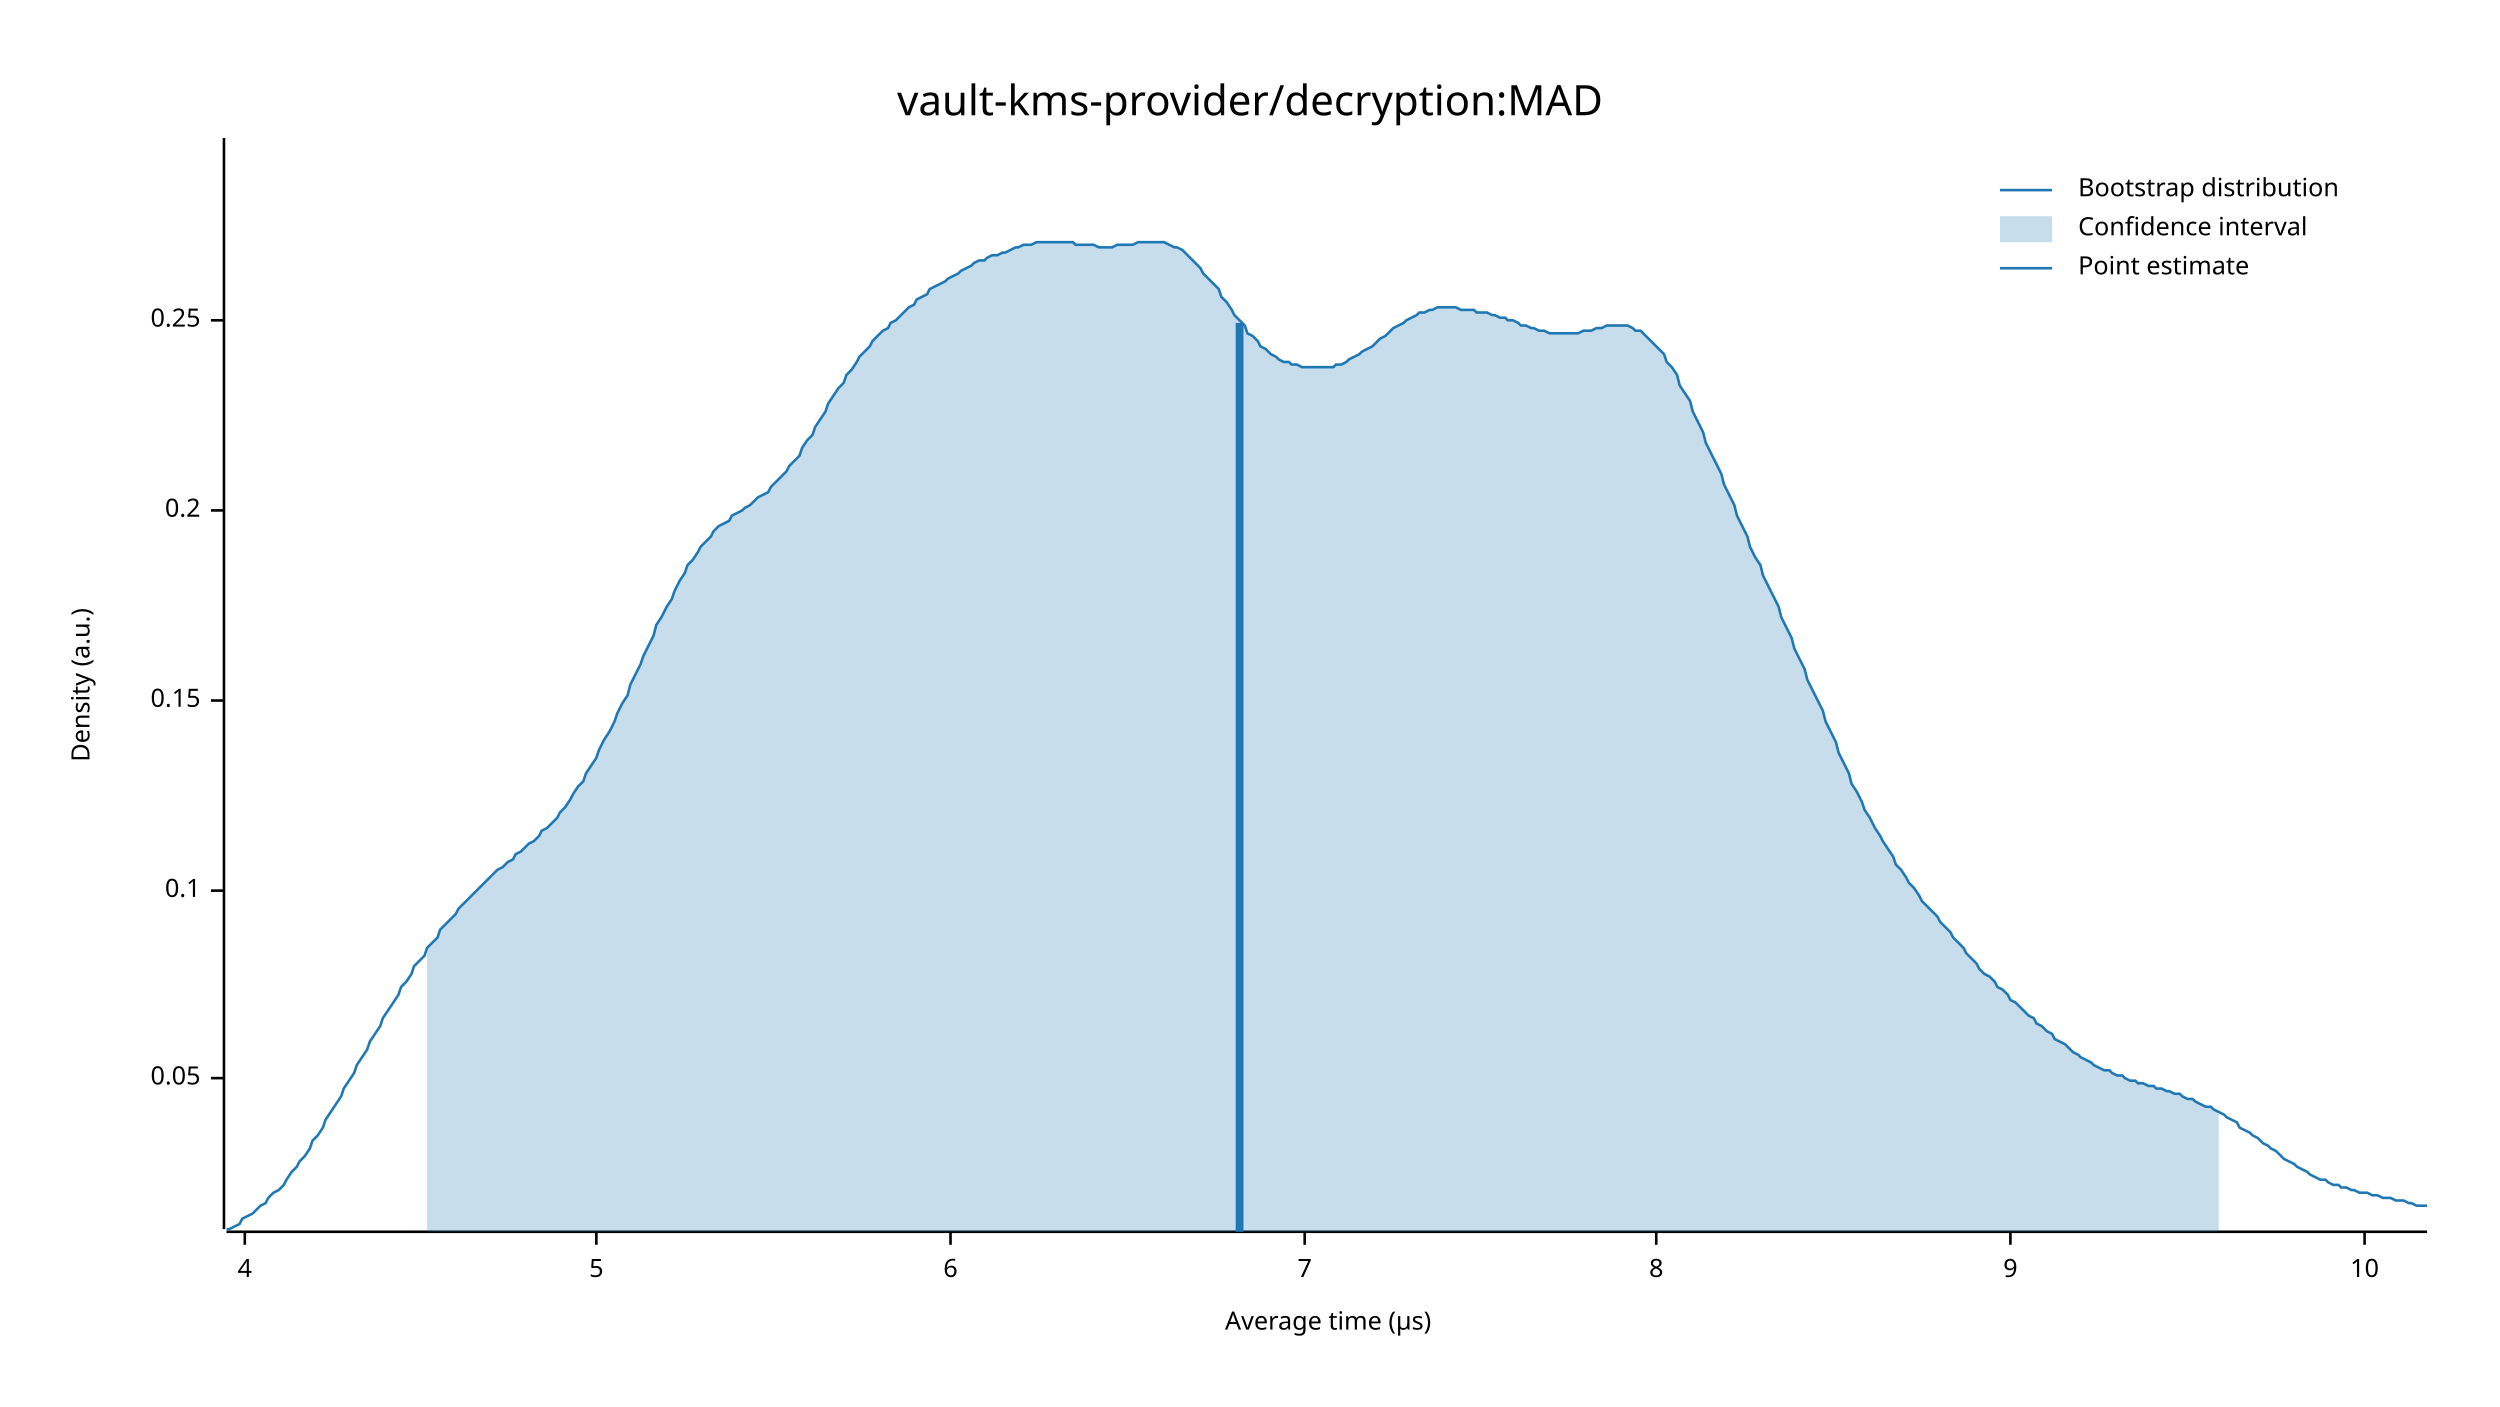
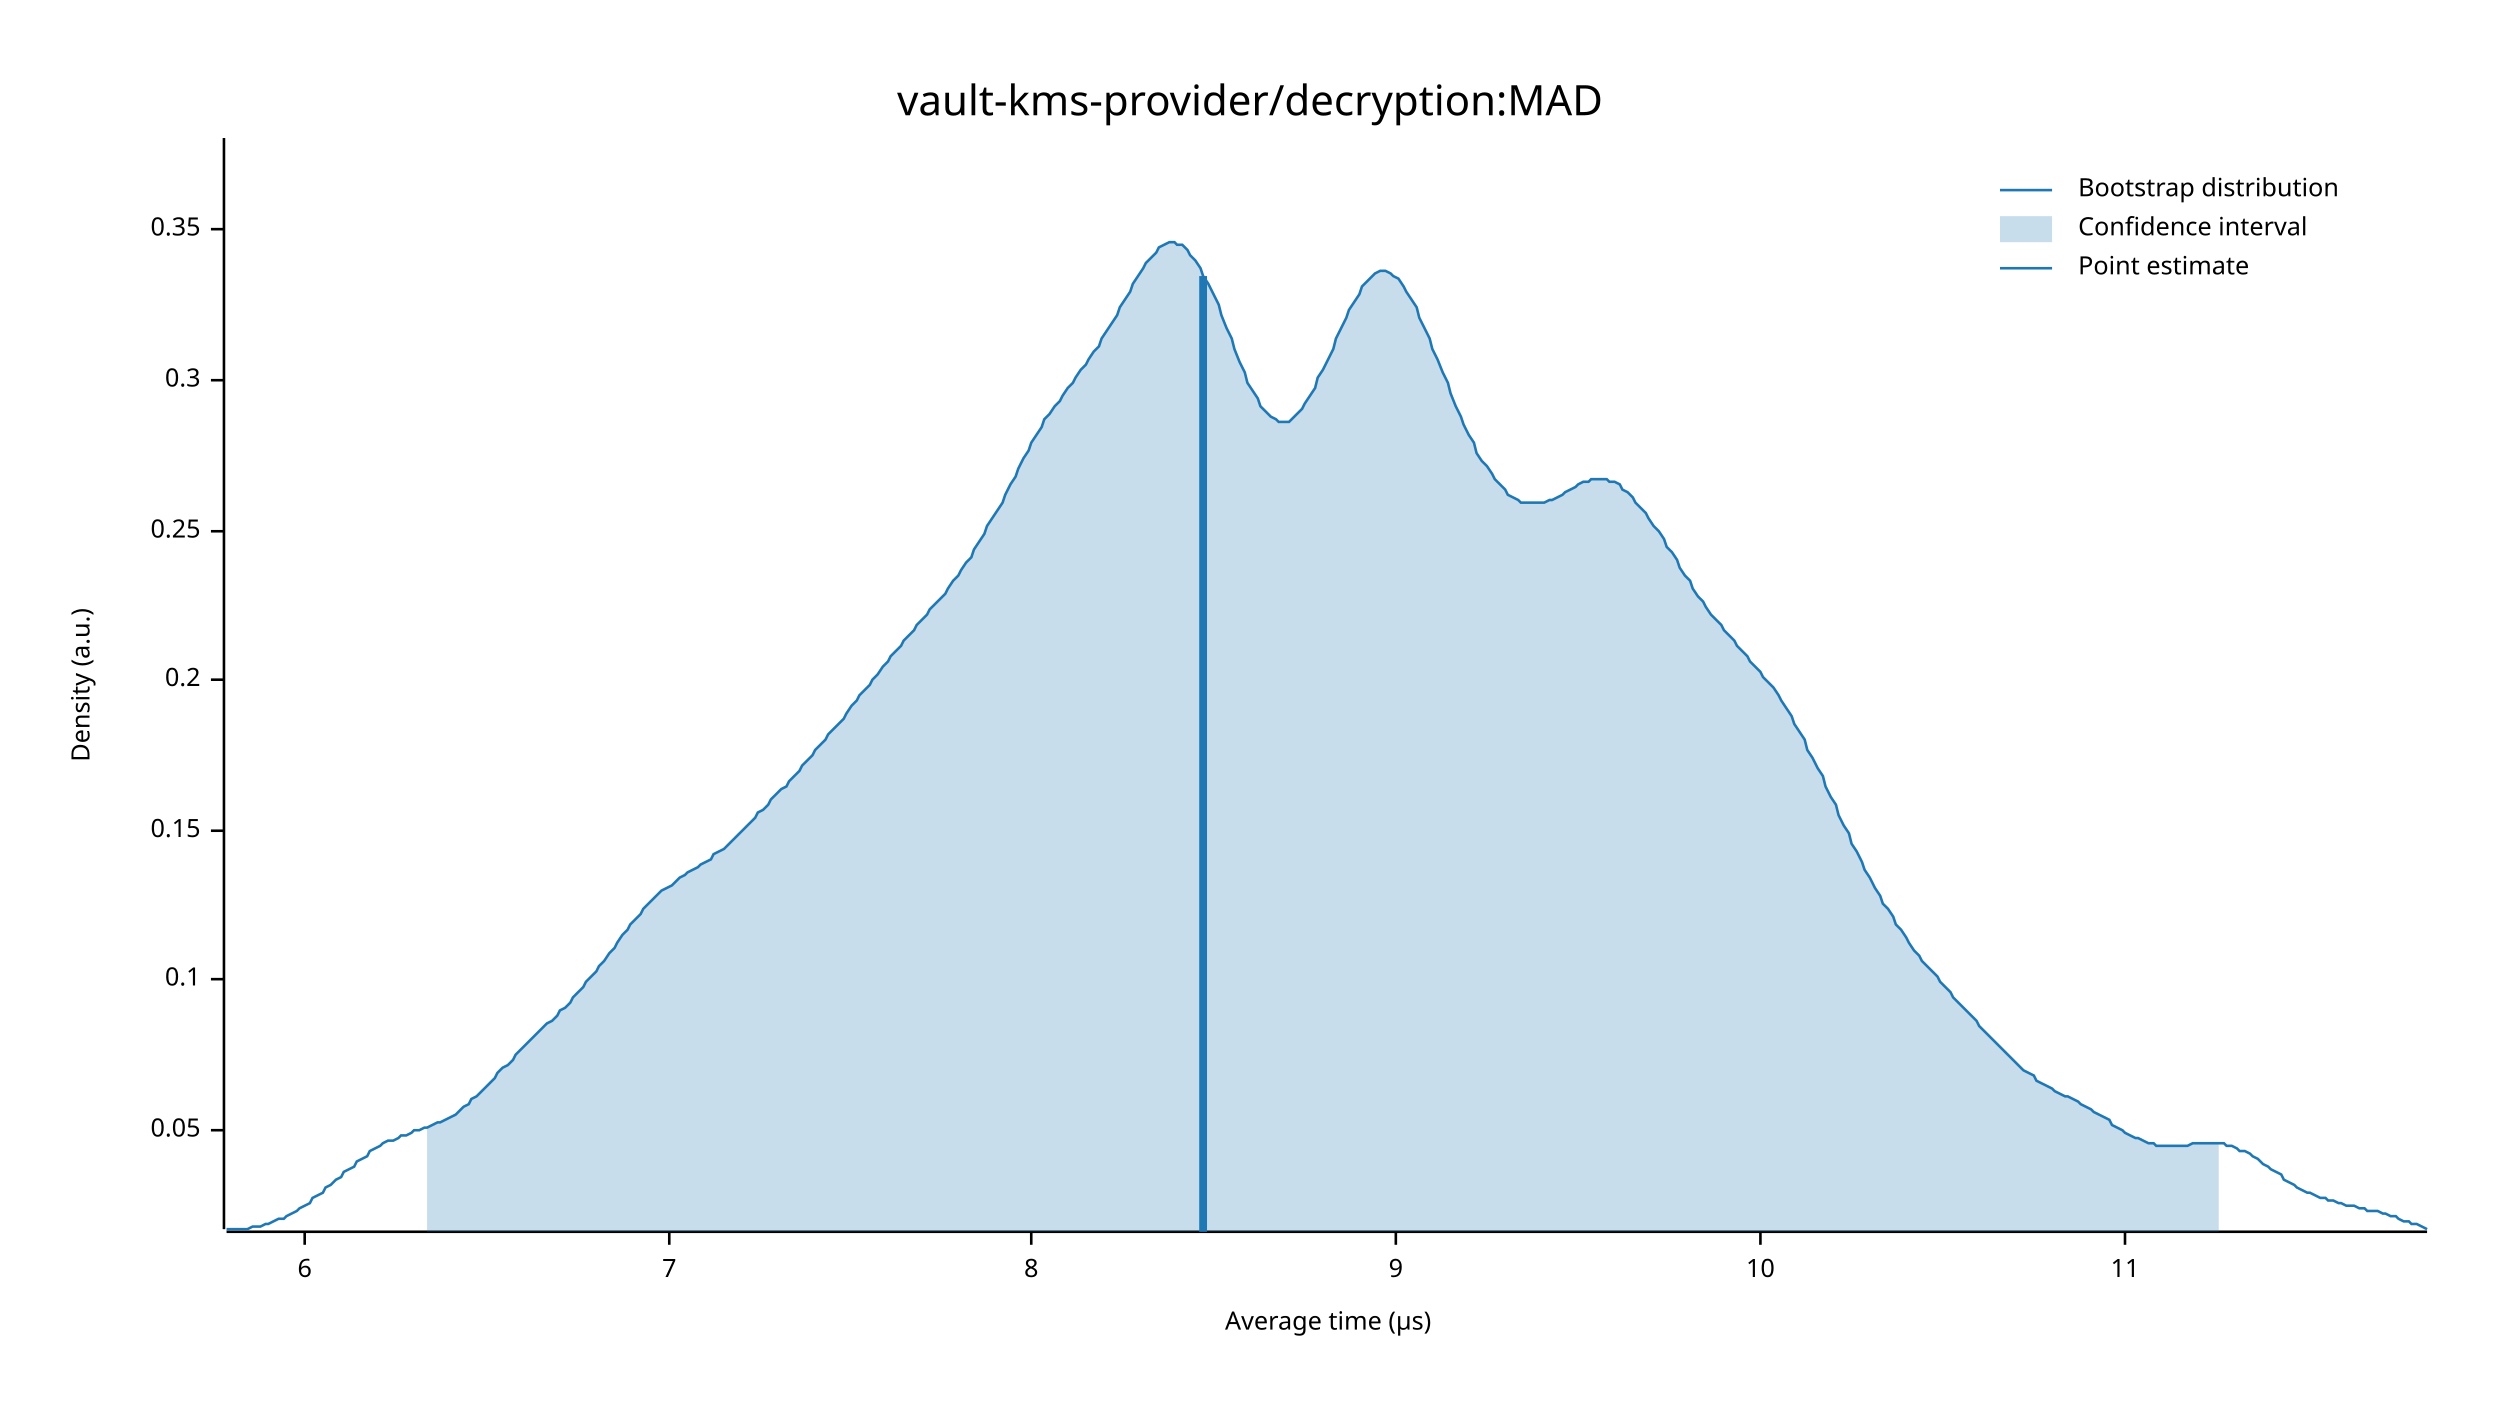
<svg xmlns="http://www.w3.org/2000/svg" width="960" height="540" viewBox="0 0 960 540">
  <text x="480" y="32" dy="0.76em" text-anchor="middle" font-family="sans-serif" font-size="16.129" opacity="1" fill="#000000">
vault-kms-provider/decryption:MAD
</text>
  <text x="27" y="263" dy="0.76em" text-anchor="middle" font-family="sans-serif" font-size="9.677" opacity="1" fill="#000000" transform="rotate(270, 27, 263)">
Density (a.u.)
</text>
  <text x="510" y="513" dy="-0.5ex" text-anchor="middle" font-family="sans-serif" font-size="9.677" opacity="1" fill="#000000">
Average time (µs)
</text>
  <polyline fill="none" opacity="1" stroke="#000000" stroke-width="1" points="86,53 86,472 " />
-   <text x="77" y="414" dy="0.5ex" text-anchor="end" font-family="sans-serif" font-size="9.677" opacity="1" fill="#000000">
+   <text x="77" y="434" dy="0.5ex" text-anchor="end" font-family="sans-serif" font-size="9.677" opacity="1" fill="#000000">
0.05
</text>
-   <polyline fill="none" opacity="1" stroke="#000000" stroke-width="1" points="81,414 86,414 " />
-   <text x="77" y="342" dy="0.5ex" text-anchor="end" font-family="sans-serif" font-size="9.677" opacity="1" fill="#000000">
+   <polyline fill="none" opacity="1" stroke="#000000" stroke-width="1" points="81,434 86,434 " />
+   <text x="77" y="376" dy="0.5ex" text-anchor="end" font-family="sans-serif" font-size="9.677" opacity="1" fill="#000000">
0.1
</text>
-   <polyline fill="none" opacity="1" stroke="#000000" stroke-width="1" points="81,342 86,342 " />
-   <text x="77" y="269" dy="0.5ex" text-anchor="end" font-family="sans-serif" font-size="9.677" opacity="1" fill="#000000">
+   <polyline fill="none" opacity="1" stroke="#000000" stroke-width="1" points="81,376 86,376 " />
+   <text x="77" y="319" dy="0.5ex" text-anchor="end" font-family="sans-serif" font-size="9.677" opacity="1" fill="#000000">
0.15
</text>
-   <polyline fill="none" opacity="1" stroke="#000000" stroke-width="1" points="81,269 86,269 " />
-   <text x="77" y="196" dy="0.5ex" text-anchor="end" font-family="sans-serif" font-size="9.677" opacity="1" fill="#000000">
+   <polyline fill="none" opacity="1" stroke="#000000" stroke-width="1" points="81,319 86,319 " />
+   <text x="77" y="261" dy="0.5ex" text-anchor="end" font-family="sans-serif" font-size="9.677" opacity="1" fill="#000000">
0.2
</text>
-   <polyline fill="none" opacity="1" stroke="#000000" stroke-width="1" points="81,196 86,196 " />
-   <text x="77" y="123" dy="0.5ex" text-anchor="end" font-family="sans-serif" font-size="9.677" opacity="1" fill="#000000">
+   <polyline fill="none" opacity="1" stroke="#000000" stroke-width="1" points="81,261 86,261 " />
+   <text x="77" y="204" dy="0.5ex" text-anchor="end" font-family="sans-serif" font-size="9.677" opacity="1" fill="#000000">
0.25
</text>
-   <polyline fill="none" opacity="1" stroke="#000000" stroke-width="1" points="81,123 86,123 " />
+   <polyline fill="none" opacity="1" stroke="#000000" stroke-width="1" points="81,204 86,204 " />
+   <text x="77" y="146" dy="0.5ex" text-anchor="end" font-family="sans-serif" font-size="9.677" opacity="1" fill="#000000">
+ 0.3
+ </text>
+   <polyline fill="none" opacity="1" stroke="#000000" stroke-width="1" points="81,146 86,146 " />
+   <text x="77" y="88" dy="0.5ex" text-anchor="end" font-family="sans-serif" font-size="9.677" opacity="1" fill="#000000">
+ 0.35
+ </text>
+   <polyline fill="none" opacity="1" stroke="#000000" stroke-width="1" points="81,88 86,88 " />
  <polyline fill="none" opacity="1" stroke="#000000" stroke-width="1" points="87,473 932,473 " />
-   <text x="94" y="483" dy="0.76em" text-anchor="middle" font-family="sans-serif" font-size="9.677" opacity="1" fill="#000000">
- 4
- </text>
-   <polyline fill="none" opacity="1" stroke="#000000" stroke-width="1" points="94,473 94,478 " />
-   <text x="229" y="483" dy="0.76em" text-anchor="middle" font-family="sans-serif" font-size="9.677" opacity="1" fill="#000000">
- 5
- </text>
-   <polyline fill="none" opacity="1" stroke="#000000" stroke-width="1" points="229,473 229,478 " />
-   <text x="365" y="483" dy="0.76em" text-anchor="middle" font-family="sans-serif" font-size="9.677" opacity="1" fill="#000000">
+   <text x="117" y="483" dy="0.76em" text-anchor="middle" font-family="sans-serif" font-size="9.677" opacity="1" fill="#000000">
6
</text>
-   <polyline fill="none" opacity="1" stroke="#000000" stroke-width="1" points="365,473 365,478 " />
-   <text x="501" y="483" dy="0.76em" text-anchor="middle" font-family="sans-serif" font-size="9.677" opacity="1" fill="#000000">
+   <polyline fill="none" opacity="1" stroke="#000000" stroke-width="1" points="117,473 117,478 " />
+   <text x="257" y="483" dy="0.76em" text-anchor="middle" font-family="sans-serif" font-size="9.677" opacity="1" fill="#000000">
7
</text>
-   <polyline fill="none" opacity="1" stroke="#000000" stroke-width="1" points="501,473 501,478 " />
-   <text x="636" y="483" dy="0.76em" text-anchor="middle" font-family="sans-serif" font-size="9.677" opacity="1" fill="#000000">
+   <polyline fill="none" opacity="1" stroke="#000000" stroke-width="1" points="257,473 257,478 " />
+   <text x="396" y="483" dy="0.76em" text-anchor="middle" font-family="sans-serif" font-size="9.677" opacity="1" fill="#000000">
8
</text>
-   <polyline fill="none" opacity="1" stroke="#000000" stroke-width="1" points="636,473 636,478 " />
-   <text x="772" y="483" dy="0.76em" text-anchor="middle" font-family="sans-serif" font-size="9.677" opacity="1" fill="#000000">
+   <polyline fill="none" opacity="1" stroke="#000000" stroke-width="1" points="396,473 396,478 " />
+   <text x="536" y="483" dy="0.76em" text-anchor="middle" font-family="sans-serif" font-size="9.677" opacity="1" fill="#000000">
9
</text>
-   <polyline fill="none" opacity="1" stroke="#000000" stroke-width="1" points="772,473 772,478 " />
-   <text x="908" y="483" dy="0.76em" text-anchor="middle" font-family="sans-serif" font-size="9.677" opacity="1" fill="#000000">
+   <polyline fill="none" opacity="1" stroke="#000000" stroke-width="1" points="536,473 536,478 " />
+   <text x="676" y="483" dy="0.76em" text-anchor="middle" font-family="sans-serif" font-size="9.677" opacity="1" fill="#000000">
10
</text>
-   <polyline fill="none" opacity="1" stroke="#000000" stroke-width="1" points="908,473 908,478 " />
-   <polyline fill="none" opacity="1" stroke="#1F78B4" stroke-width="1" points="87,472 88,472 90,471 92,470 93,468 95,467 97,466 98,465 100,463 102,462 103,460 105,458 107,457 109,455 110,453 112,450 114,448 115,446 117,444 119,441 120,438 122,436 124,433 125,430 127,427 129,424 131,421 132,418 134,415 136,412 137,409 139,406 141,403 142,400 144,397 146,394 147,391 149,388 151,385 153,382 154,379 156,377 158,374 159,371 161,369 163,367 164,364 166,362 168,360 169,357 171,355 173,353 175,351 176,349 178,347 180,345 181,344 183,342 185,340 186,339 188,337 190,335 191,334 193,333 195,331 197,330 198,328 200,327 202,325 203,324 205,323 207,321 208,319 210,318 212,316 214,314 215,312 217,310 219,307 220,305 222,302 224,300 225,297 227,294 229,291 230,288 232,284 234,281 236,277 237,274 239,270 241,267 242,263 244,259 246,255 247,252 249,248 251,244 252,240 254,237 256,233 258,230 259,227 261,223 263,220 264,217 266,215 268,212 269,210 271,208 273,206 274,204 276,202 278,201 280,200 281,198 283,197 285,196 286,195 288,194 290,192 291,191 293,190 295,189 296,187 298,185 300,183 302,181 303,179 305,177 307,175 308,172 310,169 312,167 313,164 315,161 317,158 318,155 320,152 322,149 324,147 325,144 327,142 329,139 330,137 332,135 334,133 335,131 337,129 339,127 341,126 342,124 344,123 346,121 347,120 349,118 351,117 352,115 354,114 356,113 357,111 359,110 361,109 363,108 364,107 366,106 368,105 369,104 371,103 373,102 374,101 376,100 378,100 379,99 381,98 383,98 385,97 386,97 388,96 390,95 391,95 393,94 395,94 396,94 398,93 400,93 401,93 403,93 405,93 407,93 408,93 410,93 412,93 413,94 415,94 417,94 418,94 420,94 422,95 423,95 425,95 427,95 429,94 430,94 432,94 434,94 435,94 437,93 439,93 440,93 442,93 444,93 445,93 447,93 449,94 451,95 452,95 454,96 456,98 457,99 459,101 461,103 462,105 464,107 466,109 468,111 469,114 471,116 473,119 474,121 476,123 478,125 479,128 481,129 483,131 484,133 486,134 488,136 490,137 491,138 493,139 495,139 496,140 498,140 500,141 501,141 503,141 505,141 506,141 508,141 510,141 512,141 513,140 515,140 517,139 518,138 520,137 522,136 523,135 525,134 527,133 528,132 530,130 532,129 534,127 535,126 537,125 539,124 540,123 542,122 544,121 545,120 547,120 549,119 550,119 552,118 554,118 556,118 557,118 559,118 561,119 562,119 564,119 566,119 567,120 569,120 571,120 573,121 574,121 576,122 578,122 579,123 581,123 583,124 584,125 586,125 588,126 589,126 591,127 593,127 595,128 596,128 598,128 600,128 601,128 603,128 605,128 606,128 608,127 610,127 611,127 613,126 615,126 617,125 618,125 620,125 622,125 623,125 625,125 627,126 628,127 630,127 632,129 633,130 635,132 637,134 639,136 640,139 642,141 644,144 645,148 647,151 649,154 650,158 652,162 654,166 655,170 657,174 659,178 661,182 662,186 664,190 666,194 667,198 669,202 671,206 672,210 674,214 676,217 677,221 679,225 681,229 683,233 684,237 686,241 688,245 689,249 691,253 693,257 694,261 696,265 698,269 700,273 701,277 703,281 705,285 706,289 708,293 710,297 711,301 713,304 715,308 716,311 718,314 720,318 722,321 723,323 725,326 727,329 728,332 730,334 732,337 733,339 735,341 737,344 738,346 740,348 742,350 744,352 745,354 747,356 749,358 750,360 752,362 754,364 755,366 757,368 759,370 760,372 762,374 764,375 766,377 767,379 769,380 771,382 772,384 774,385 776,387 777,388 779,390 781,391 782,393 784,394 786,396 788,397 789,399 791,400 793,401 794,402 796,404 798,405 799,406 801,407 803,408 804,409 806,410 808,411 810,411 811,412 813,413 815,413 816,414 818,415 820,415 821,416 823,416 825,417 827,417 828,418 830,418 832,419 833,419 835,420 837,420 838,421 840,422 842,422 843,423 845,424 847,425 849,425 850,426 852,427 854,428 855,429 857,430 859,431 860,433 862,434 864,435 865,436 867,437 869,439 871,440 872,441 874,442 876,444 877,445 879,446 881,447 882,448 884,449 886,450 887,451 889,452 891,453 893,453 894,454 896,455 898,455 899,456 901,456 903,457 904,457 906,458 908,458 909,458 911,459 913,459 915,460 916,460 918,460 920,461 921,461 923,461 925,462 926,462 928,463 930,463 932,463 " />
-   <polygon opacity="0.25" fill="#1F78B4" points="164,364 166,362 168,360 169,357 171,355 173,353 175,351 176,349 178,347 180,345 181,344 183,342 185,340 186,339 188,337 190,335 191,334 193,333 195,331 197,330 198,328 200,327 202,325 203,324 205,323 207,321 208,319 210,318 212,316 214,314 215,312 217,310 219,307 220,305 222,302 224,300 225,297 227,294 229,291 230,288 232,284 234,281 236,277 237,274 239,270 241,267 242,263 244,259 246,255 247,252 249,248 251,244 252,240 254,237 256,233 258,230 259,227 261,223 263,220 264,217 266,215 268,212 269,210 271,208 273,206 274,204 276,202 278,201 280,200 281,198 283,197 285,196 286,195 288,194 290,192 291,191 293,190 295,189 296,187 298,185 300,183 302,181 303,179 305,177 307,175 308,172 310,169 312,167 313,164 315,161 317,158 318,155 320,152 322,149 324,147 325,144 327,142 329,139 330,137 332,135 334,133 335,131 337,129 339,127 341,126 342,124 344,123 346,121 347,120 349,118 351,117 352,115 354,114 356,113 357,111 359,110 361,109 363,108 364,107 366,106 368,105 369,104 371,103 373,102 374,101 376,100 378,100 379,99 381,98 383,98 385,97 386,97 388,96 390,95 391,95 393,94 395,94 396,94 398,93 400,93 401,93 403,93 405,93 407,93 408,93 410,93 412,93 413,94 415,94 417,94 418,94 420,94 422,95 423,95 425,95 427,95 429,94 430,94 432,94 434,94 435,94 437,93 439,93 440,93 442,93 444,93 445,93 447,93 449,94 451,95 452,95 454,96 456,98 457,99 459,101 461,103 462,105 464,107 466,109 468,111 469,114 471,116 473,119 474,121 476,123 478,125 479,128 481,129 483,131 484,133 486,134 488,136 490,137 491,138 493,139 495,139 496,140 498,140 500,141 501,141 503,141 505,141 506,141 508,141 510,141 512,141 513,140 515,140 517,139 518,138 520,137 522,136 523,135 525,134 527,133 528,132 530,130 532,129 534,127 535,126 537,125 539,124 540,123 542,122 544,121 545,120 547,120 549,119 550,119 552,118 554,118 556,118 557,118 559,118 561,119 562,119 564,119 566,119 567,120 569,120 571,120 573,121 574,121 576,122 578,122 579,123 581,123 583,124 584,125 586,125 588,126 589,126 591,127 593,127 595,128 596,128 598,128 600,128 601,128 603,128 605,128 606,128 608,127 610,127 611,127 613,126 615,126 617,125 618,125 620,125 622,125 623,125 625,125 627,126 628,127 630,127 632,129 633,130 635,132 637,134 639,136 640,139 642,141 644,144 645,148 647,151 649,154 650,158 652,162 654,166 655,170 657,174 659,178 661,182 662,186 664,190 666,194 667,198 669,202 671,206 672,210 674,214 676,217 677,221 679,225 681,229 683,233 684,237 686,241 688,245 689,249 691,253 693,257 694,261 696,265 698,269 700,273 701,277 703,281 705,285 706,289 708,293 710,297 711,301 713,304 715,308 716,311 718,314 720,318 722,321 723,323 725,326 727,329 728,332 730,334 732,337 733,339 735,341 737,344 738,346 740,348 742,350 744,352 745,354 747,356 749,358 750,360 752,362 754,364 755,366 757,368 759,370 760,372 762,374 764,375 766,377 767,379 769,380 771,382 772,384 774,385 776,387 777,388 779,390 781,391 782,393 784,394 786,396 788,397 789,399 791,400 793,401 794,402 796,404 798,405 799,406 801,407 803,408 804,409 806,410 808,411 810,411 811,412 813,413 815,413 816,414 818,415 820,415 821,416 823,416 825,417 827,417 828,418 830,418 832,419 833,419 835,420 837,420 838,421 840,422 842,422 843,423 845,424 847,425 849,425 850,426 852,427 852,473 164,473 " />
-   <polyline fill="none" opacity="1" stroke="#1F78B4" stroke-width="3" points="476,473 476,124 " />
+   <polyline fill="none" opacity="1" stroke="#000000" stroke-width="1" points="676,473 676,478 " />
+   <text x="816" y="483" dy="0.76em" text-anchor="middle" font-family="sans-serif" font-size="9.677" opacity="1" fill="#000000">
+ 11
+ </text>
+   <polyline fill="none" opacity="1" stroke="#000000" stroke-width="1" points="816,473 816,478 " />
+   <polyline fill="none" opacity="1" stroke="#1F78B4" stroke-width="1" points="87,472 88,472 90,472 92,472 93,472 95,472 97,471 98,471 100,471 102,470 103,470 105,469 107,468 109,468 110,467 112,466 114,465 115,464 117,463 119,462 120,460 122,459 124,458 125,456 127,455 129,453 131,452 132,450 134,449 136,448 137,446 139,445 141,444 142,442 144,441 146,440 147,439 149,438 151,438 153,437 154,436 156,436 158,435 159,434 161,434 163,433 164,433 166,432 168,431 169,431 171,430 173,429 175,428 176,427 178,425 180,424 181,422 183,421 185,419 186,418 188,416 190,414 191,412 193,410 195,409 197,407 198,405 200,403 202,401 203,400 205,398 207,396 208,395 210,393 212,392 214,390 215,388 217,387 219,385 220,383 222,381 224,379 225,377 227,375 229,373 230,371 232,369 234,366 236,364 237,362 239,359 241,357 242,355 244,353 246,351 247,349 249,347 251,345 252,344 254,342 256,341 258,340 259,339 261,337 263,336 264,335 266,334 268,333 269,332 271,331 273,330 274,328 276,327 278,326 280,324 281,323 283,321 285,319 286,318 288,316 290,314 291,312 293,311 295,309 296,307 298,305 300,303 302,302 303,300 305,298 307,296 308,294 310,292 312,290 313,288 315,286 317,284 318,282 320,280 322,278 324,276 325,274 327,271 329,269 330,267 332,265 334,263 335,261 337,259 339,256 341,254 342,252 344,250 346,248 347,246 349,244 351,242 352,240 354,238 356,236 357,234 359,232 361,230 363,228 364,226 366,223 368,221 369,219 371,216 373,214 374,211 376,208 378,205 379,202 381,199 383,196 385,193 386,190 388,186 390,183 391,180 393,176 395,173 396,170 398,167 400,164 401,161 403,159 405,156 407,154 408,152 410,149 412,147 413,145 415,142 417,140 418,138 420,135 422,133 423,130 425,127 427,124 429,121 430,118 432,115 434,112 435,109 437,106 439,103 440,101 442,99 444,97 445,95 447,94 449,93 451,93 452,94 454,94 456,96 457,98 459,100 461,103 462,106 464,109 466,113 468,117 469,121 471,126 473,130 474,134 476,139 478,143 479,147 481,150 483,153 484,156 486,158 488,160 490,161 491,162 493,162 495,162 496,161 498,159 500,157 501,155 503,152 505,149 506,145 508,142 510,138 512,134 513,130 515,126 517,122 518,119 520,116 522,113 523,110 525,108 527,106 528,105 530,104 532,104 534,105 535,106 537,107 539,110 540,112 542,115 544,118 545,122 547,126 549,130 550,134 552,138 554,143 556,147 557,151 559,156 561,160 562,163 564,167 566,170 567,174 569,177 571,179 573,182 574,184 576,186 578,188 579,190 581,191 583,192 584,193 586,193 588,193 589,193 591,193 593,193 595,192 596,192 598,191 600,190 601,189 603,188 605,187 606,186 608,185 610,185 611,184 613,184 615,184 617,184 618,185 620,185 622,186 623,188 625,189 627,191 628,193 630,195 632,197 633,199 635,202 637,204 639,207 640,210 642,212 644,215 645,218 647,221 649,223 650,226 652,229 654,231 655,233 657,236 659,238 661,240 662,242 664,244 666,246 667,248 669,250 671,252 672,254 674,256 676,258 677,260 679,262 681,264 683,267 684,269 686,272 688,275 689,278 691,281 693,284 694,288 696,291 698,295 700,298 701,302 703,306 705,309 706,313 708,317 710,320 711,324 713,327 715,331 716,334 718,337 720,341 722,344 723,347 725,349 727,352 728,355 730,357 732,360 733,362 735,365 737,367 738,369 740,371 742,373 744,375 745,377 747,379 749,381 750,383 752,385 754,387 755,388 757,390 759,392 760,394 762,396 764,398 766,400 767,401 769,403 771,405 772,406 774,408 776,410 777,411 779,412 781,413 782,415 784,416 786,417 788,418 789,419 791,420 793,421 794,421 796,422 798,423 799,424 801,425 803,426 804,427 806,428 808,429 810,430 811,432 813,433 815,434 816,435 818,436 820,437 821,437 823,438 825,439 827,439 828,440 830,440 832,440 833,440 835,440 837,440 838,440 840,440 842,439 843,439 845,439 847,439 849,439 850,439 852,439 854,439 855,440 857,440 859,441 860,442 862,442 864,443 865,444 867,445 869,447 871,448 872,449 874,450 876,451 877,453 879,454 881,455 882,456 884,457 886,458 887,458 889,459 891,460 893,460 894,461 896,461 898,462 899,462 901,463 903,463 904,463 906,464 908,464 909,465 911,465 913,465 915,466 916,466 918,467 920,467 921,468 923,469 925,469 926,470 928,470 930,471 932,472 " />
+   <polygon opacity="0.25" fill="#1F78B4" points="164,433 166,432 168,431 169,431 171,430 173,429 175,428 176,427 178,425 180,424 181,422 183,421 185,419 186,418 188,416 190,414 191,412 193,410 195,409 197,407 198,405 200,403 202,401 203,400 205,398 207,396 208,395 210,393 212,392 214,390 215,388 217,387 219,385 220,383 222,381 224,379 225,377 227,375 229,373 230,371 232,369 234,366 236,364 237,362 239,359 241,357 242,355 244,353 246,351 247,349 249,347 251,345 252,344 254,342 256,341 258,340 259,339 261,337 263,336 264,335 266,334 268,333 269,332 271,331 273,330 274,328 276,327 278,326 280,324 281,323 283,321 285,319 286,318 288,316 290,314 291,312 293,311 295,309 296,307 298,305 300,303 302,302 303,300 305,298 307,296 308,294 310,292 312,290 313,288 315,286 317,284 318,282 320,280 322,278 324,276 325,274 327,271 329,269 330,267 332,265 334,263 335,261 337,259 339,256 341,254 342,252 344,250 346,248 347,246 349,244 351,242 352,240 354,238 356,236 357,234 359,232 361,230 363,228 364,226 366,223 368,221 369,219 371,216 373,214 374,211 376,208 378,205 379,202 381,199 383,196 385,193 386,190 388,186 390,183 391,180 393,176 395,173 396,170 398,167 400,164 401,161 403,159 405,156 407,154 408,152 410,149 412,147 413,145 415,142 417,140 418,138 420,135 422,133 423,130 425,127 427,124 429,121 430,118 432,115 434,112 435,109 437,106 439,103 440,101 442,99 444,97 445,95 447,94 449,93 451,93 452,94 454,94 456,96 457,98 459,100 461,103 462,106 464,109 466,113 468,117 469,121 471,126 473,130 474,134 476,139 478,143 479,147 481,150 483,153 484,156 486,158 488,160 490,161 491,162 493,162 495,162 496,161 498,159 500,157 501,155 503,152 505,149 506,145 508,142 510,138 512,134 513,130 515,126 517,122 518,119 520,116 522,113 523,110 525,108 527,106 528,105 530,104 532,104 534,105 535,106 537,107 539,110 540,112 542,115 544,118 545,122 547,126 549,130 550,134 552,138 554,143 556,147 557,151 559,156 561,160 562,163 564,167 566,170 567,174 569,177 571,179 573,182 574,184 576,186 578,188 579,190 581,191 583,192 584,193 586,193 588,193 589,193 591,193 593,193 595,192 596,192 598,191 600,190 601,189 603,188 605,187 606,186 608,185 610,185 611,184 613,184 615,184 617,184 618,185 620,185 622,186 623,188 625,189 627,191 628,193 630,195 632,197 633,199 635,202 637,204 639,207 640,210 642,212 644,215 645,218 647,221 649,223 650,226 652,229 654,231 655,233 657,236 659,238 661,240 662,242 664,244 666,246 667,248 669,250 671,252 672,254 674,256 676,258 677,260 679,262 681,264 683,267 684,269 686,272 688,275 689,278 691,281 693,284 694,288 696,291 698,295 700,298 701,302 703,306 705,309 706,313 708,317 710,320 711,324 713,327 715,331 716,334 718,337 720,341 722,344 723,347 725,349 727,352 728,355 730,357 732,360 733,362 735,365 737,367 738,369 740,371 742,373 744,375 745,377 747,379 749,381 750,383 752,385 754,387 755,388 757,390 759,392 760,394 762,396 764,398 766,400 767,401 769,403 771,405 772,406 774,408 776,410 777,411 779,412 781,413 782,415 784,416 786,417 788,418 789,419 791,420 793,421 794,421 796,422 798,423 799,424 801,425 803,426 804,427 806,428 808,429 810,430 811,432 813,433 815,434 816,435 818,436 820,437 821,437 823,438 825,439 827,439 828,440 830,440 832,440 833,440 835,440 837,440 838,440 840,440 842,439 843,439 845,439 847,439 849,439 850,439 852,439 852,473 164,473 " />
+   <polyline fill="none" opacity="1" stroke="#1F78B4" stroke-width="3" points="462,473 462,106 " />
  <text x="798" y="68" dy="0.76em" text-anchor="start" font-family="sans-serif" font-size="9.677" opacity="1" fill="#000000">
Bootstrap distribution
</text>
  <text x="798" y="83" dy="0.76em" text-anchor="start" font-family="sans-serif" font-size="9.677" opacity="1" fill="#000000">
Confidence interval
</text>
  <text x="798" y="98" dy="0.76em" text-anchor="start" font-family="sans-serif" font-size="9.677" opacity="1" fill="#000000">
Point estimate
</text>
  <polyline fill="none" opacity="1" stroke="#1F78B4" stroke-width="1" points="768,73 788,73 " />
  <rect x="768" y="83" width="20" height="10" opacity="0.25" fill="#1F78B4" stroke="none" />
  <polyline fill="none" opacity="1" stroke="#1F78B4" stroke-width="1" points="768,103 788,103 " />
</svg>
